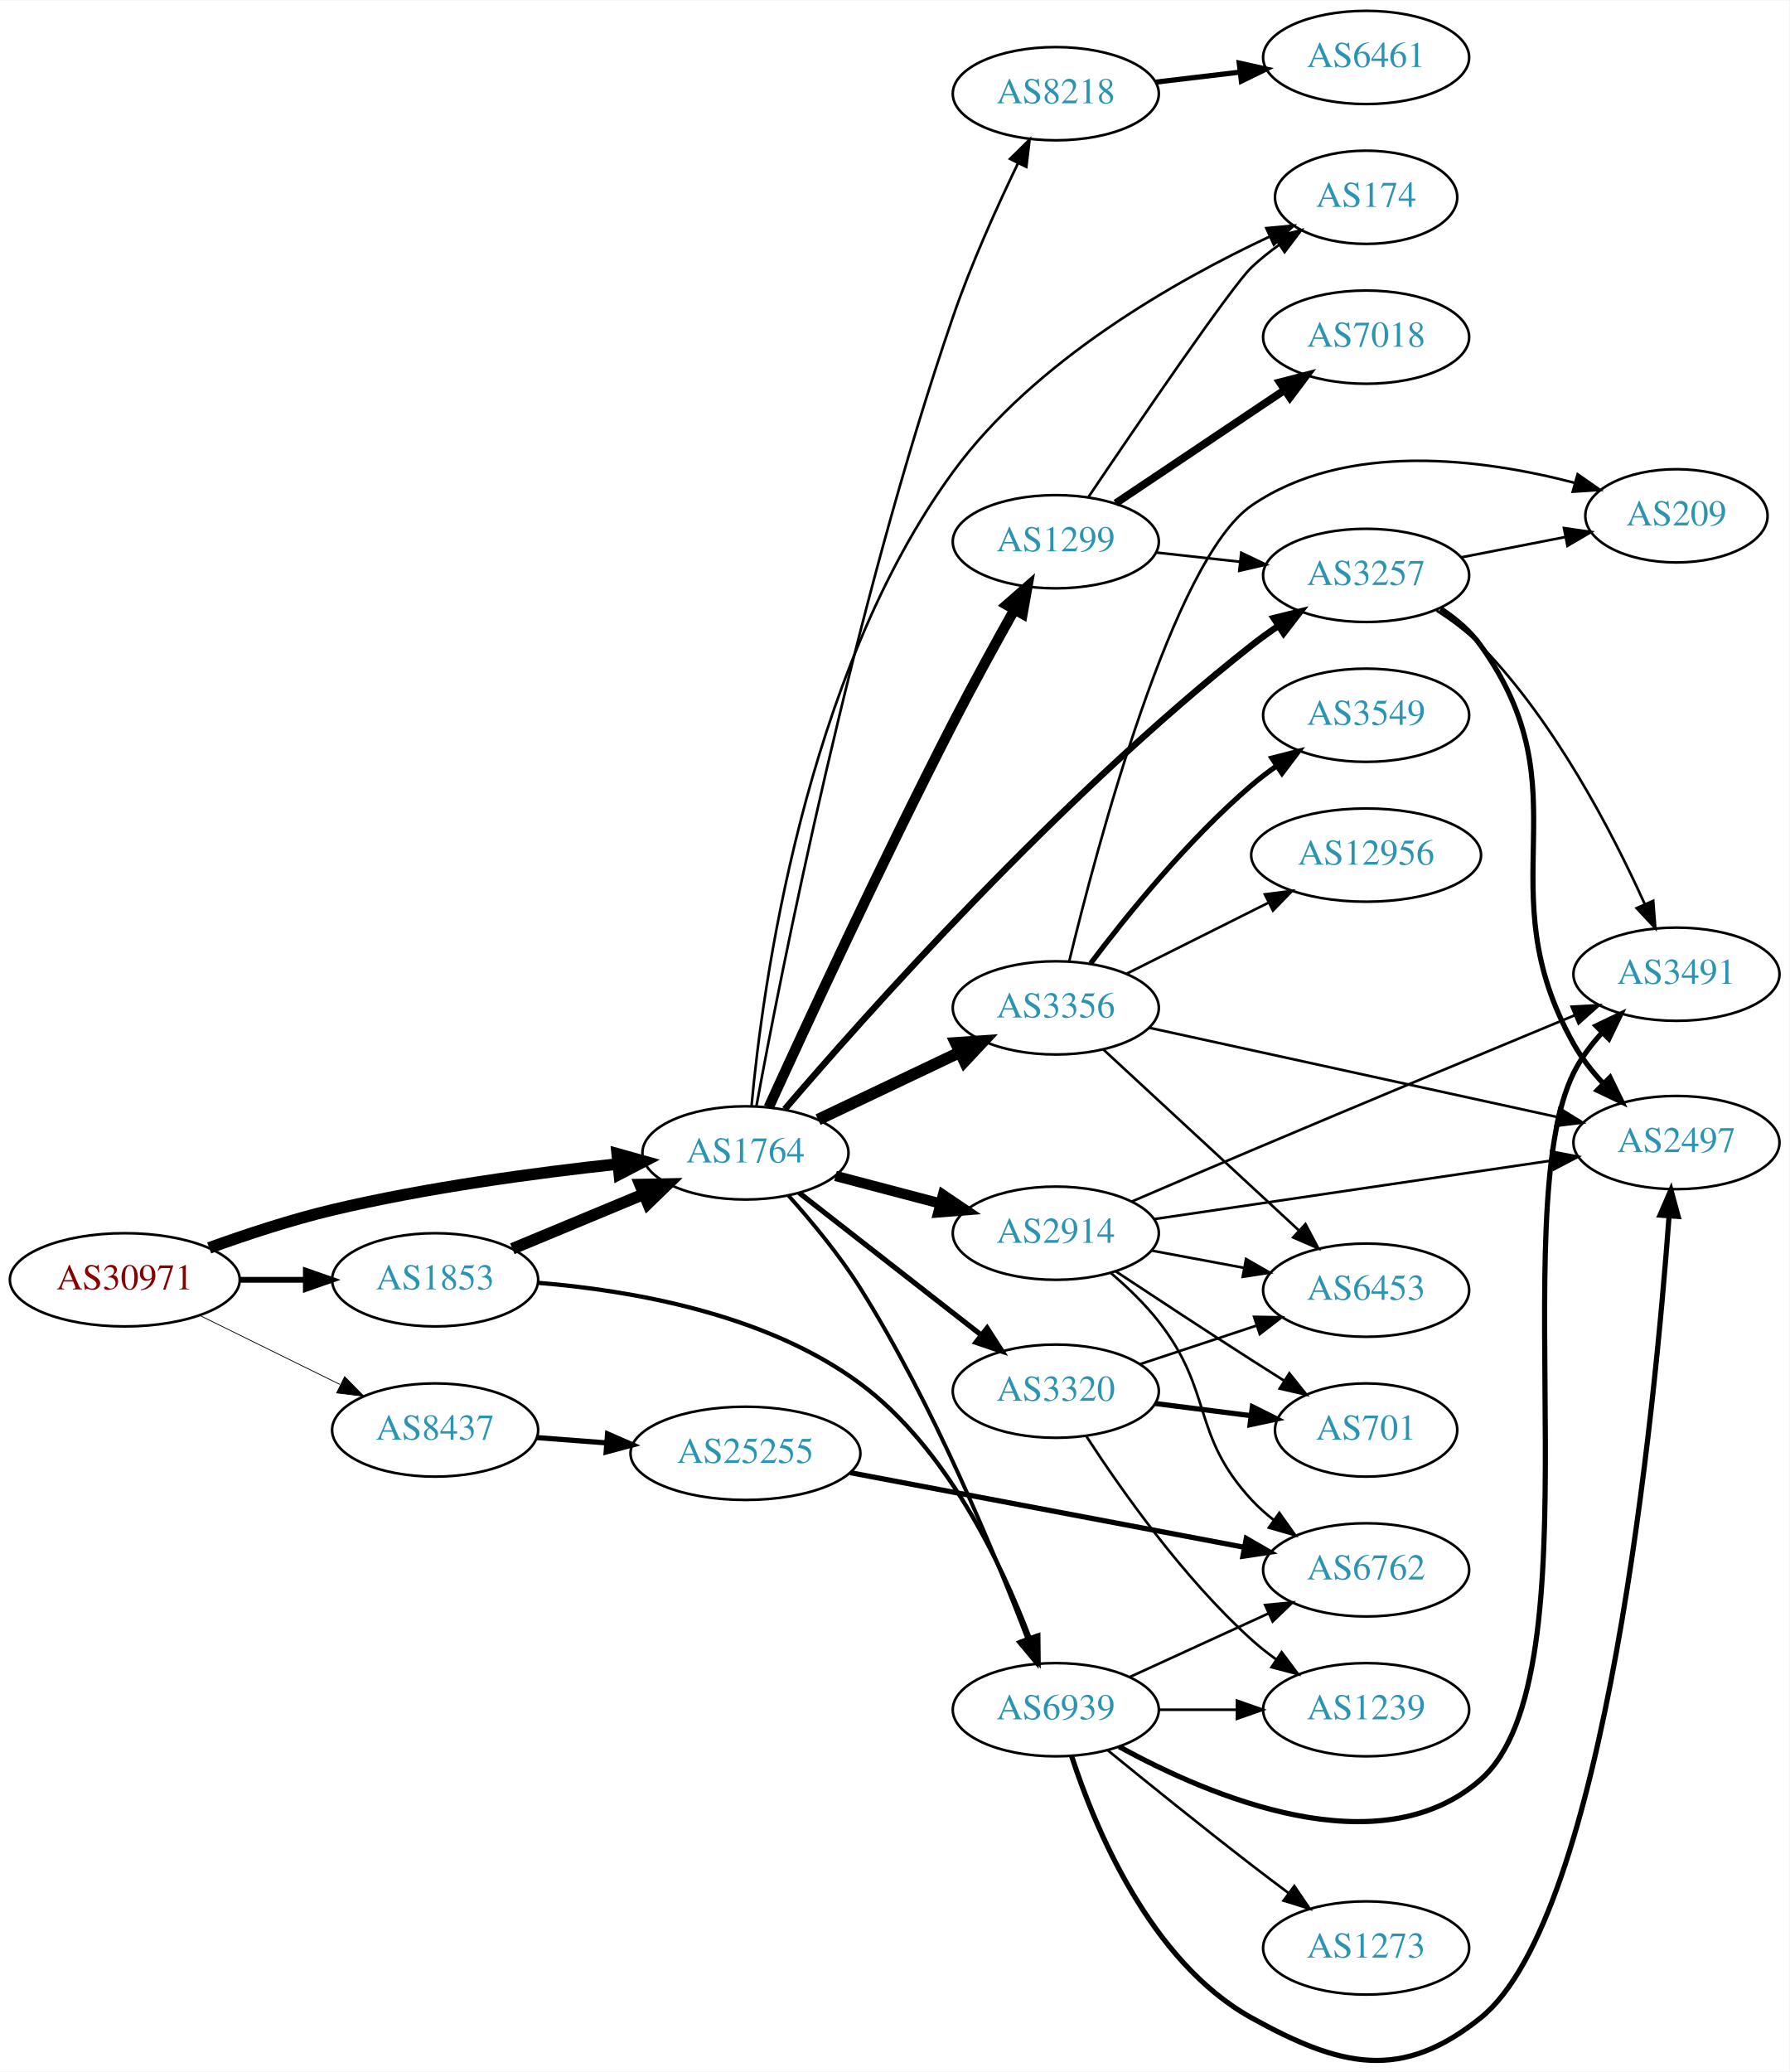
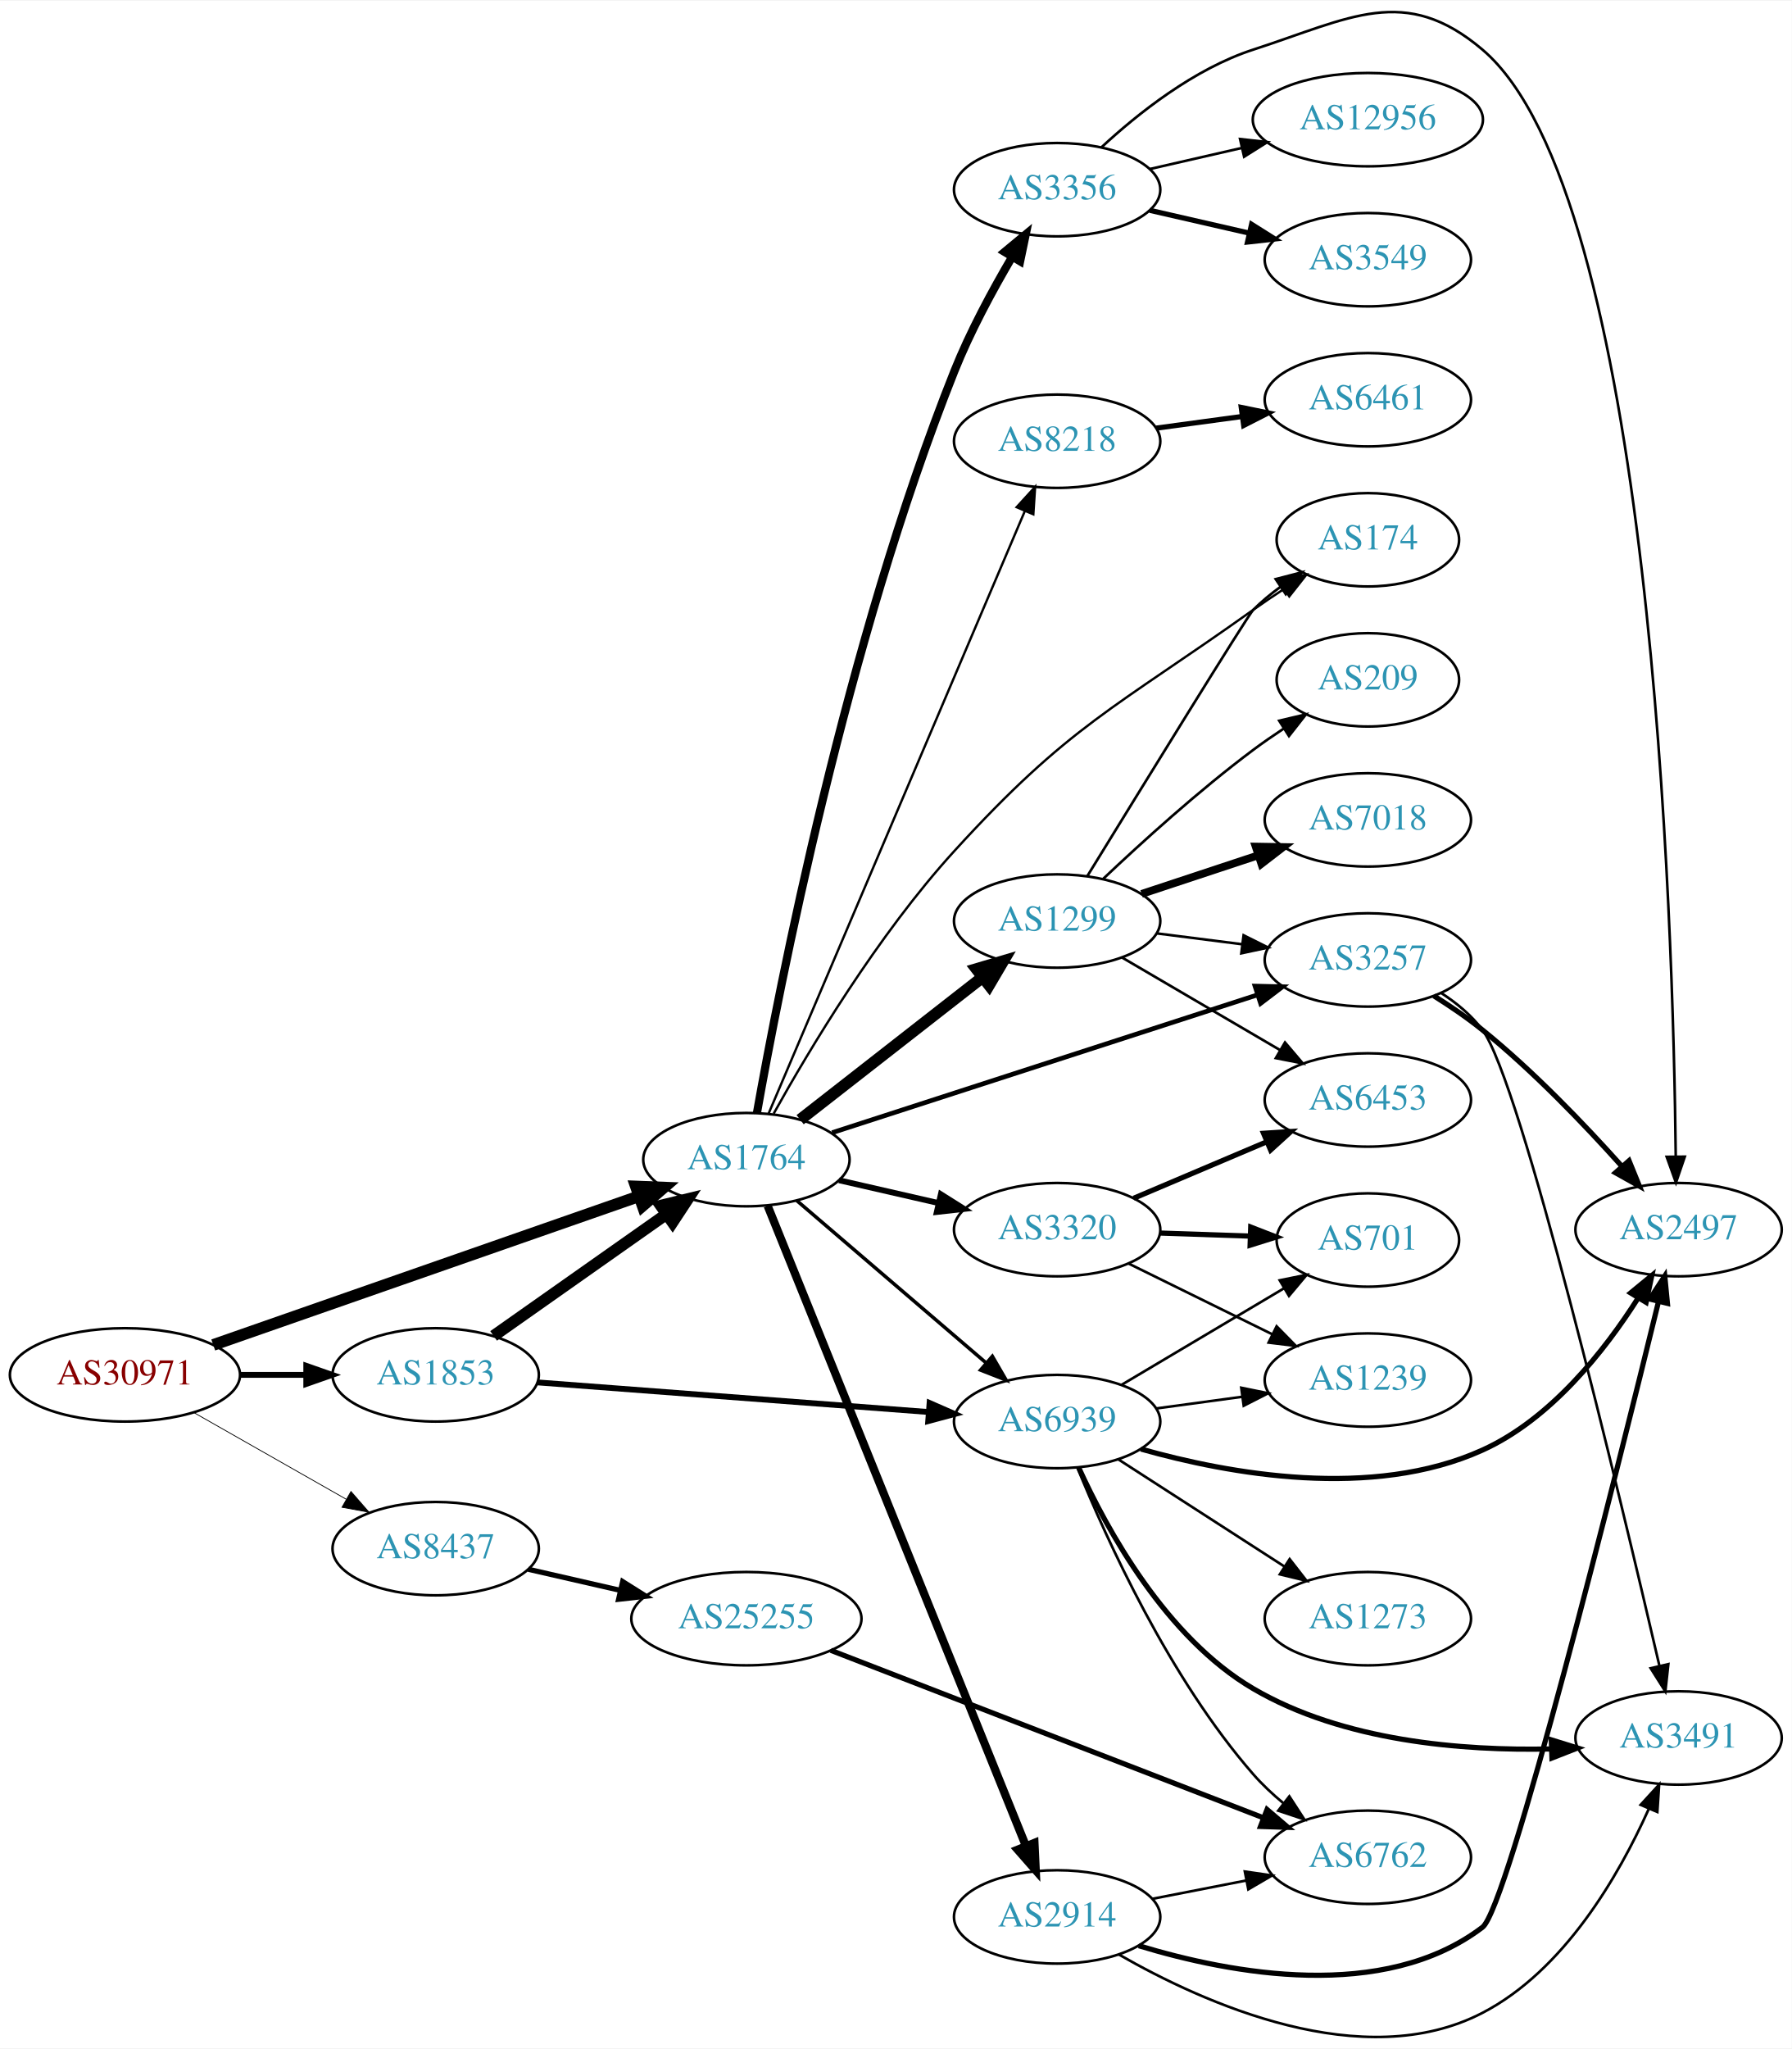
- <svg xmlns="http://www.w3.org/2000/svg" xmlns:xlink="http://www.w3.org/1999/xlink" width="691pt" height="800pt" viewBox="0.00 0.00 691.06 799.71">
-   <g id="graph0" class="graph" transform="scale(1 1) rotate(0) translate(4 795.706)">
-     <polygon fill="white" stroke="none" points="-4,4 -4,-795.706 687.055,-795.706 687.055,4 -4,4" />
+ <svg xmlns="http://www.w3.org/2000/svg" xmlns:xlink="http://www.w3.org/1999/xlink" width="691pt" height="790pt" viewBox="0.00 0.00 691.06 789.61">
+   <g id="graph0" class="graph" transform="scale(1 1) rotate(0) translate(4 785.613)">
+     <polygon fill="white" stroke="none" points="-4,4 -4,-785.613 687.055,-785.613 687.055,4 -4,4" />
    <g id="node1" class="node">
      <g id="a_node1">
        <a xlink:href="/asn/30971" xlink:title="AS30971 ~ Jakob-Haringer-Strasse 8 [AT]">
-           <ellipse fill="#ffffff" stroke="black" cx="44.196" cy="-301.706" rx="44.393" ry="18" />
-           <text text-anchor="middle" x="44.196" y="-298.006" font-family="Times,serif" font-size="14.00" fill="#880000">AS30971</text>
+           <ellipse fill="#ffffff" stroke="black" cx="44.196" cy="-255.706" rx="44.393" ry="18" />
+           <text text-anchor="middle" x="44.196" y="-252.006" font-family="Times,serif" font-size="14.00" fill="#880000">AS30971</text>
        </a>
      </g>
    </g>
    <g id="node2" class="node">
      <g id="a_node2">
        <a xlink:href="/asn/1764" xlink:title="AS1764 ~ NEXTLAYER-AS [AT]">
-           <ellipse fill="#ffffff" stroke="black" cx="283.881" cy="-350.706" rx="39.794" ry="18" />
-           <text text-anchor="middle" x="283.881" y="-347.006" font-family="Times,serif" font-size="14.00" fill="#2c94b3">AS1764</text>
+           <ellipse fill="#ffffff" stroke="black" cx="283.881" cy="-338.706" rx="39.794" ry="18" />
+           <text text-anchor="middle" x="283.881" y="-335.006" font-family="Times,serif" font-size="14.00" fill="#2c94b3">AS1764</text>
        </a>
      </g>
    </g>
    <g id="edge1" class="edge">
-       <path fill="none" stroke="black" stroke-width="4.5" d="M76.773,-314.017C91.12,-319.207 108.422,-324.912 124.392,-328.706 160.815,-337.359 202.812,-342.999 234.42,-346.399" />
-       <polygon fill="black" stroke="black" stroke-width="4.5" points="234.364,-350.352 244.717,-347.468 235.177,-342.519 234.364,-350.352" />
+       <path fill="none" stroke="black" stroke-width="4.5" d="M78.245,-267.246C121.146,-282.227 195.984,-308.361 242.29,-324.531" />
+       <polygon fill="black" stroke="black" stroke-width="4.5" points="241.259,-328.342 251.998,-327.921 243.856,-320.907 241.259,-328.342" />
    </g>
    <g id="node3" class="node">
      <g id="a_node3">
        <a xlink:href="/asn/1853" xlink:title="AS1853 ~ ACOnet Backbone [AT]">
-           <ellipse fill="#ffffff" stroke="black" cx="164.039" cy="-301.706" rx="39.794" ry="18" />
-           <text text-anchor="middle" x="164.039" y="-298.006" font-family="Times,serif" font-size="14.00" fill="#2c94b3">AS1853</text>
+           <ellipse fill="#ffffff" stroke="black" cx="164.039" cy="-255.706" rx="39.794" ry="18" />
+           <text text-anchor="middle" x="164.039" y="-252.006" font-family="Times,serif" font-size="14.00" fill="#2c94b3">AS1853</text>
        </a>
      </g>
    </g>
    <g id="edge2" class="edge">
-       <path fill="none" stroke="black" stroke-width="2.25" d="M88.407,-301.706C96.72,-301.706 105.482,-301.706 113.965,-301.706" />
-       <polygon fill="black" stroke="black" stroke-width="2.25" points="114.123,-305.206 124.123,-301.706 114.123,-298.206 114.123,-305.206" />
+       <path fill="none" stroke="black" stroke-width="2.25" d="M88.407,-255.706C96.72,-255.706 105.482,-255.706 113.965,-255.706" />
+       <polygon fill="black" stroke="black" stroke-width="2.25" points="114.123,-259.206 124.123,-255.706 114.123,-252.206 114.123,-259.206" />
    </g>
    <g id="node4" class="node">
      <g id="a_node4">
        <a xlink:href="/asn/8437" xlink:title="AS8437 ~ Hutchison Drei Austria GmbH [AT]">
-           <ellipse fill="#ffffff" stroke="black" cx="164.039" cy="-243.706" rx="39.794" ry="18" />
-           <text text-anchor="middle" x="164.039" y="-240.006" font-family="Times,serif" font-size="14.00" fill="#2c94b3">AS8437</text>
+           <ellipse fill="#ffffff" stroke="black" cx="164.039" cy="-188.706" rx="39.794" ry="18" />
+           <text text-anchor="middle" x="164.039" y="-185.006" font-family="Times,serif" font-size="14.00" fill="#2c94b3">AS8437</text>
        </a>
      </g>
    </g>
    <g id="edge3" class="edge">
-       <path fill="none" stroke="black" stroke-width="0.3" d="M73.123,-287.961C89.318,-279.99 109.879,-269.87 127.251,-261.32" />
-       <polygon fill="black" stroke="black" stroke-width="0.3" points="129.099,-264.311 136.526,-256.755 126.008,-258.031 129.099,-264.311" />
+       <path fill="none" stroke="black" stroke-width="0.3" d="M70.766,-241.168C87.985,-231.378 110.871,-218.366 129.542,-207.75" />
+       <polygon fill="black" stroke="black" stroke-width="0.3" points="131.363,-210.741 138.326,-202.756 127.903,-204.656 131.363,-210.741" />
    </g>
    <g id="node5" class="node">
      <g id="a_node5">
-         <a xlink:href="/asn/2914" xlink:title="AS2914 ~ NTT America, Inc. [US]">
-           <ellipse fill="#ffffff" stroke="black" cx="403.724" cy="-319.706" rx="39.794" ry="18" />
-           <text text-anchor="middle" x="403.724" y="-316.006" font-family="Times,serif" font-size="14.00" fill="#2c94b3">AS2914</text>
+         <a xlink:href="/asn/3320" xlink:title="AS3320 ~ DTAG [DE]">
+           <ellipse fill="#ffffff" stroke="black" cx="403.724" cy="-311.706" rx="39.794" ry="18" />
+           <text text-anchor="middle" x="403.724" y="-308.006" font-family="Times,serif" font-size="14.00" fill="#2c94b3">AS3320</text>
        </a>
      </g>
    </g>
    <g id="edge4" class="edge">
-       <path fill="none" stroke="black" stroke-width="4" d="M318.65,-341.823C331.224,-338.515 345.679,-334.712 359.017,-331.203" />
-       <polygon fill="black" stroke="black" stroke-width="4" points="360.169,-334.52 368.95,-328.591 358.388,-327.75 360.169,-334.52" />
+       <path fill="none" stroke="black" stroke-width="2.25" d="M319.6,-330.751C331.6,-328.001 345.221,-324.881 357.914,-321.972" />
+       <polygon fill="black" stroke="black" stroke-width="2.25" points="358.88,-325.342 367.845,-319.697 357.316,-318.519 358.88,-325.342" />
    </g>
    <g id="node6" class="node">
      <g id="a_node6">
-         <a xlink:href="/asn/8218" xlink:title="AS8218 ~ legacy Neotelecoms [FR]">
-           <ellipse fill="#ffffff" stroke="black" cx="403.724" cy="-759.706" rx="39.794" ry="18" />
-           <text text-anchor="middle" x="403.724" y="-756.006" font-family="Times,serif" font-size="14.00" fill="#2c94b3">AS8218</text>
+         <a xlink:href="/asn/2914" xlink:title="AS2914 ~ NTT America, Inc. [US]">
+           <ellipse fill="#ffffff" stroke="black" cx="403.724" cy="-46.706" rx="39.794" ry="18" />
+           <text text-anchor="middle" x="403.724" y="-43.006" font-family="Times,serif" font-size="14.00" fill="#2c94b3">AS2914</text>
        </a>
      </g>
    </g>
    <g id="edge5" class="edge">
-       <path fill="none" stroke="black" d="M288.135,-368.895C297.277,-418.574 325.098,-560.419 364.077,-673.706 371.067,-694.02 381.047,-716.108 389.115,-732.813" />
-       <polygon fill="black" stroke="black" points="386.061,-734.535 393.606,-741.972 392.346,-731.452 386.061,-734.535" />
+       <path fill="none" stroke="black" stroke-width="3.15" d="M292.075,-320.879C311.963,-271.601 367.786,-133.277 391.664,-74.111" />
+       <polygon fill="black" stroke="black" stroke-width="3.15" points="394.977,-75.253 395.474,-64.67 388.486,-72.633 394.977,-75.253" />
    </g>
    <g id="node7" class="node">
      <g id="a_node7">
-         <a xlink:href="/asn/174" xlink:title="AS174 ~ Cogent Communications [US]">
-           <ellipse fill="#ffffff" stroke="black" cx="523.566" cy="-719.706" rx="35.194" ry="18" />
-           <text text-anchor="middle" x="523.566" y="-716.006" font-family="Times,serif" font-size="14.00" fill="#2c94b3">AS174</text>
+         <a xlink:href="/asn/3257" xlink:title="AS3257 ~ GTT [DE]">
+           <ellipse fill="#ffffff" stroke="black" cx="523.566" cy="-415.706" rx="39.794" ry="18" />
+           <text text-anchor="middle" x="523.566" y="-412.006" font-family="Times,serif" font-size="14.00" fill="#2c94b3">AS3257</text>
        </a>
      </g>
    </g>
    <g id="edge6" class="edge">
-       <path fill="none" stroke="black" d="M286.22,-368.797C290.385,-414.205 306.526,-534.984 364.077,-613.706 395.551,-656.757 450.178,-687.603 486.352,-704.555" />
-       <polygon fill="black" stroke="black" points="485.028,-707.798 495.578,-708.766 487.934,-701.43 485.028,-707.798" />
+       <path fill="none" stroke="black" stroke-width="1.8" d="M316.936,-349.09C359.406,-362.849 434.389,-387.14 481.119,-402.279" />
+       <polygon fill="black" stroke="black" stroke-width="1.8" points="480.048,-405.611 490.64,-405.363 482.206,-398.951 480.048,-405.611" />
    </g>
    <g id="node8" class="node">
      <g id="a_node8">
        <a xlink:href="/asn/1299" xlink:title="AS1299 ~ Telia Carrier [EU]">
-           <ellipse fill="#ffffff" stroke="black" cx="403.724" cy="-586.706" rx="39.794" ry="18" />
-           <text text-anchor="middle" x="403.724" y="-583.006" font-family="Times,serif" font-size="14.00" fill="#2c94b3">AS1299</text>
+           <ellipse fill="#ffffff" stroke="black" cx="403.724" cy="-430.706" rx="39.794" ry="18" />
+           <text text-anchor="middle" x="403.724" y="-427.006" font-family="Times,serif" font-size="14.00" fill="#2c94b3">AS1299</text>
        </a>
      </g>
    </g>
    <g id="edge7" class="edge">
-       <path fill="none" stroke="black" stroke-width="4" d="M292.867,-368.32C306.787,-398.817 336.634,-463.316 364.077,-516.706 371.584,-531.31 380.405,-547.364 387.723,-560.409" />
-       <polygon fill="black" stroke="black" stroke-width="4" points="384.783,-562.322 392.745,-569.312 390.88,-558.883 384.783,-562.322" />
+       <path fill="none" stroke="black" stroke-width="4.5" d="M304.605,-354.104C323.809,-369.097 353.18,-392.027 374.784,-408.893" />
+       <polygon fill="black" stroke="black" stroke-width="4.5" points="372.63,-412.207 382.935,-415.257 377.476,-405.999 372.63,-412.207" />
    </g>
    <g id="node9" class="node">
      <g id="a_node9">
        <a xlink:href="/asn/3356" xlink:title="AS3356 ~ Level 3 Parent, LLC [US]">
-           <ellipse fill="#ffffff" stroke="black" cx="403.724" cy="-406.706" rx="39.794" ry="18" />
-           <text text-anchor="middle" x="403.724" y="-403.006" font-family="Times,serif" font-size="14.00" fill="#2c94b3">AS3356</text>
+           <ellipse fill="#ffffff" stroke="black" cx="403.724" cy="-712.706" rx="39.794" ry="18" />
+           <text text-anchor="middle" x="403.724" y="-709.006" font-family="Times,serif" font-size="14.00" fill="#2c94b3">AS3356</text>
        </a>
      </g>
    </g>
    <g id="edge8" class="edge">
-       <path fill="none" stroke="black" stroke-width="4.5" d="M311.917,-363.553C328.085,-371.237 348.837,-381.098 366.421,-389.454" />
-       <polygon fill="black" stroke="black" stroke-width="4.5" points="365.092,-393.182 375.814,-393.918 368.472,-386.07 365.092,-393.182" />
+       <path fill="none" stroke="black" stroke-width="3.15" d="M287.938,-356.675C296.406,-404.45 322.34,-538.101 364.077,-642.706 370.121,-657.853 378.757,-673.841 386.333,-686.706" />
+       <polygon fill="black" stroke="black" stroke-width="3.15" points="383.452,-688.707 391.61,-695.467 389.448,-685.095 383.452,-688.707" />
    </g>
    <g id="node10" class="node">
      <g id="a_node10">
-         <a xlink:href="/asn/3257" xlink:title="AS3257 ~ GTT [DE]">
-           <ellipse fill="#ffffff" stroke="black" cx="523.566" cy="-573.706" rx="39.794" ry="18" />
-           <text text-anchor="middle" x="523.566" y="-570.006" font-family="Times,serif" font-size="14.00" fill="#2c94b3">AS3257</text>
+         <a xlink:href="/asn/174" xlink:title="AS174 ~ Cogent Communications [US]">
+           <ellipse fill="#ffffff" stroke="black" cx="523.566" cy="-577.706" rx="35.194" ry="18" />
+           <text text-anchor="middle" x="523.566" y="-574.006" font-family="Times,serif" font-size="14.00" fill="#2c94b3">AS174</text>
        </a>
      </g>
    </g>
    <g id="edge9" class="edge">
-       <path fill="none" stroke="black" stroke-width="2.5" d="M299.055,-367.558C329.616,-403.281 404.985,-488.136 479.37,-546.706 482.653,-549.291 486.196,-551.842 489.791,-554.282" />
-       <polygon fill="black" stroke="black" stroke-width="2.5" points="487.885,-557.218 498.175,-559.743 491.705,-551.352 487.885,-557.218" />
+       <path fill="none" stroke="black" stroke-width="0.9" d="M294.394,-356.438C307.946,-380.791 334.471,-425.256 364.077,-457.706 408.449,-506.339 425.74,-512.523 479.37,-550.706 483.119,-553.374 487.128,-556.074 491.137,-558.681" />
+       <polygon fill="black" stroke="black" stroke-width="0.9" points="489.495,-561.784 499.812,-564.194 493.249,-555.876 489.495,-561.784" />
    </g>
    <g id="node11" class="node">
      <g id="a_node11">
-         <a xlink:href="/asn/3320" xlink:title="AS3320 ~ DTAG [DE]">
-           <ellipse fill="#ffffff" stroke="black" cx="403.724" cy="-258.706" rx="39.794" ry="18" />
-           <text text-anchor="middle" x="403.724" y="-255.006" font-family="Times,serif" font-size="14.00" fill="#2c94b3">AS3320</text>
+         <a xlink:href="/asn/8218" xlink:title="AS8218 ~ legacy Neotelecoms [FR]">
+           <ellipse fill="#ffffff" stroke="black" cx="403.724" cy="-615.706" rx="39.794" ry="18" />
+           <text text-anchor="middle" x="403.724" y="-612.006" font-family="Times,serif" font-size="14.00" fill="#2c94b3">AS8218</text>
        </a>
      </g>
    </g>
    <g id="edge10" class="edge">
-       <path fill="none" stroke="black" stroke-width="2" d="M304.605,-335.307C323.809,-320.315 353.18,-297.385 374.784,-280.518" />
-       <polygon fill="black" stroke="black" stroke-width="2" points="377.207,-283.068 382.935,-274.155 372.899,-277.55 377.207,-283.068" />
+       <path fill="none" stroke="black" stroke-width="0.9" d="M292.432,-356.455C312.511,-403.653 367.321,-532.489 391.27,-588.782" />
+       <polygon fill="black" stroke="black" stroke-width="0.9" points="388.1,-590.273 395.236,-598.104 394.542,-587.532 388.1,-590.273" />
    </g>
    <g id="node12" class="node">
      <g id="a_node12">
        <a xlink:href="/asn/6939" xlink:title="AS6939 ~ Hurricane Electric LLC [US]">
-           <ellipse fill="#ffffff" stroke="black" cx="403.724" cy="-135.706" rx="39.794" ry="18" />
-           <text text-anchor="middle" x="403.724" y="-132.006" font-family="Times,serif" font-size="14.00" fill="#2c94b3">AS6939</text>
+           <ellipse fill="#ffffff" stroke="black" cx="403.724" cy="-237.706" rx="39.794" ry="18" />
+           <text text-anchor="middle" x="403.724" y="-234.006" font-family="Times,serif" font-size="14.00" fill="#2c94b3">AS6939</text>
        </a>
      </g>
    </g>
    <g id="edge11" class="edge">
-       <path fill="none" stroke="black" stroke-width="1.5" d="M300.482,-334.244C309.282,-324.423 320.081,-311.423 328.077,-298.706 356.305,-253.814 380.023,-196.479 392.731,-163.147" />
-       <polygon fill="black" stroke="black" stroke-width="1.5" points="396.072,-164.205 396.314,-153.613 389.52,-161.742 396.072,-164.205" />
-     </g>
-     <g id="edge32" class="edge">
-       <path fill="none" stroke="black" stroke-width="4.5" d="M193.866,-313.693C209.131,-320.04 228.08,-327.919 244.567,-334.775" />
-       <polygon fill="black" stroke="black" stroke-width="4.5" points="243.197,-338.469 253.943,-338.673 246.221,-331.198 243.197,-338.469" />
-     </g>
-     <g id="edge33" class="edge">
-       <path fill="none" stroke="black" stroke-width="1.636" d="M203.863,-300.537C239.344,-297.665 291.68,-288.708 328.077,-261.706 361.505,-236.907 382.704,-192.303 393.646,-163.362" />
-       <polygon fill="black" stroke="black" stroke-width="1.636" points="396.981,-164.431 397.092,-153.837 390.399,-162.05 396.981,-164.431" />
+       <path fill="none" stroke="black" stroke-width="1.35" d="M303.294,-322.924C322.896,-306.124 354.091,-279.387 376.31,-260.344" />
+       <polygon fill="black" stroke="black" stroke-width="1.35" points="378.736,-262.875 384.051,-253.709 374.181,-257.56 378.736,-262.875" />
+     </g>
+     <g id="edge30" class="edge">
+       <path fill="none" stroke="black" stroke-width="4.5" d="M186.379,-270.736C205.033,-283.875 232.313,-303.089 253.113,-317.739" />
+       <polygon fill="black" stroke="black" stroke-width="4.5" points="250.858,-320.967 261.301,-323.506 255.393,-314.529 250.858,-320.967" />
+     </g>
+     <g id="edge29" class="edge">
+       <path fill="none" stroke="black" stroke-width="2.25" d="M203.227,-252.814C244.254,-249.707 309.564,-244.761 354.202,-241.38" />
+       <polygon fill="black" stroke="black" stroke-width="2.25" points="354.529,-244.866 364.236,-240.62 354,-237.886 354.529,-244.866" />
    </g>
    <g id="node25" class="node">
      <g id="a_node25">
        <a xlink:href="/asn/25255" xlink:title="AS25255 ~ ==&gt; TELE2 AUSTRIA &lt;== [AT]">
-           <ellipse fill="#ffffff" stroke="black" cx="283.881" cy="-234.706" rx="44.393" ry="18" />
-           <text text-anchor="middle" x="283.881" y="-231.006" font-family="Times,serif" font-size="14.00" fill="#2c94b3">AS25255</text>
-         </a>
-       </g>
-     </g>
-     <g id="edge39" class="edge">
-       <path fill="none" stroke="black" stroke-width="2" d="M203.299,-240.784C211.893,-240.128 221.158,-239.42 230.223,-238.728" />
-       <polygon fill="black" stroke="black" stroke-width="2" points="230.623,-242.207 240.327,-237.956 230.089,-235.228 230.623,-242.207" />
+           <ellipse fill="#ffffff" stroke="black" cx="283.881" cy="-161.706" rx="44.393" ry="18" />
+           <text text-anchor="middle" x="283.881" y="-158.006" font-family="Times,serif" font-size="14.00" fill="#2c94b3">AS25255</text>
+         </a>
+       </g>
+     </g>
+     <g id="edge37" class="edge">
+       <path fill="none" stroke="black" stroke-width="2" d="M199.758,-180.751C210.896,-178.199 223.432,-175.327 235.325,-172.602" />
+       <polygon fill="black" stroke="black" stroke-width="2" points="236.153,-176.003 245.119,-170.358 234.59,-169.179 236.153,-176.003" />
+     </g>
+     <g id="node13" class="node">
+       <g id="a_node13">
+         <a xlink:href="/asn/6453" xlink:title="AS6453 ~ TATA COMMUNICATIONS (AMERICA) INC [US]">
+           <ellipse fill="#ffffff" stroke="black" cx="523.566" cy="-361.706" rx="39.794" ry="18" />
+           <text text-anchor="middle" x="523.566" y="-358.006" font-family="Times,serif" font-size="14.00" fill="#2c94b3">AS6453</text>
+         </a>
+       </g>
+     </g>
+     <g id="edge12" class="edge">
+       <path fill="none" stroke="black" stroke-width="2" d="M433.25,-323.809C448.624,-330.332 467.8,-338.469 484.439,-345.528" />
+       <polygon fill="black" stroke="black" stroke-width="2" points="483.321,-348.856 493.894,-349.54 486.056,-342.412 483.321,-348.856" />
    </g>
    <g id="node14" class="node">
      <g id="a_node14">
-         <a xlink:href="/asn/2497" xlink:title="AS2497 ~ Internet Initiative Japan Inc. [JP]">
-           <ellipse fill="#ffffff" stroke="black" cx="643.409" cy="-354.706" rx="39.794" ry="18" />
-           <text text-anchor="middle" x="643.409" y="-351.006" font-family="Times,serif" font-size="14.00" fill="#2c94b3">AS2497</text>
-         </a>
-       </g>
-     </g>
-     <g id="edge25" class="edge">
-       <path fill="none" stroke="black" d="M441.601,-325.136C482.973,-331.228 550.184,-341.125 595.321,-347.772" />
-       <polygon fill="black" stroke="black" points="595.042,-351.269 605.445,-349.263 596.061,-344.343 595.042,-351.269" />
+         <a xlink:href="/asn/1239" xlink:title="AS1239 ~ Sprint [US]">
+           <ellipse fill="#ffffff" stroke="black" cx="523.566" cy="-253.706" rx="39.794" ry="18" />
+           <text text-anchor="middle" x="523.566" y="-250.006" font-family="Times,serif" font-size="14.00" fill="#2c94b3">AS1239</text>
+         </a>
+       </g>
+     </g>
+     <g id="edge13" class="edge">
+       <path fill="none" stroke="black" d="M431.17,-298.689C447.581,-290.612 468.881,-280.129 486.789,-271.315" />
+       <polygon fill="black" stroke="black" points="488.374,-274.435 495.801,-266.879 485.283,-268.155 488.374,-274.435" />
    </g>
    <g id="node15" class="node">
      <g id="a_node15">
-         <a xlink:href="/asn/3491" xlink:title="AS3491 ~ PCCW Global, Inc. [US]">
-           <ellipse fill="#ffffff" stroke="black" cx="643.409" cy="-419.706" rx="39.794" ry="18" />
-           <text text-anchor="middle" x="643.409" y="-416.006" font-family="Times,serif" font-size="14.00" fill="#2c94b3">AS3491</text>
-         </a>
-       </g>
-     </g>
-     <g id="edge21" class="edge">
-       <path fill="none" stroke="black" d="M433.053,-331.928C446.989,-337.921 464.046,-345.226 479.37,-351.706 522.047,-369.753 571.138,-390.183 604.208,-403.898" />
-       <polygon fill="black" stroke="black" points="602.933,-407.158 613.511,-407.754 605.613,-400.691 602.933,-407.158" />
+         <a xlink:href="/asn/701" xlink:title="AS701 ~ UUNET [US]">
+           <ellipse fill="#ffffff" stroke="black" cx="523.566" cy="-307.706" rx="35.194" ry="18" />
+           <text text-anchor="middle" x="523.566" y="-304.006" font-family="Times,serif" font-size="14.00" fill="#2c94b3">AS701</text>
+         </a>
+       </g>
+     </g>
+     <g id="edge14" class="edge">
+       <path fill="none" stroke="black" stroke-width="2" d="M443.31,-310.396C454.411,-310.019 466.609,-309.605 478.038,-309.217" />
+       <polygon fill="black" stroke="black" stroke-width="2" points="478.388,-312.707 488.264,-308.87 478.151,-305.711 478.388,-312.707" />
+     </g>
+     <g id="node16" class="node">
+       <g id="a_node16">
+         <a xlink:href="/asn/2497" xlink:title="AS2497 ~ Internet Initiative Japan Inc. [JP]">
+           <ellipse fill="#ffffff" stroke="black" cx="643.409" cy="-311.706" rx="39.794" ry="18" />
+           <text text-anchor="middle" x="643.409" y="-308.006" font-family="Times,serif" font-size="14.00" fill="#2c94b3">AS2497</text>
+         </a>
+       </g>
+     </g>
+     <g id="edge17" class="edge">
+       <path fill="none" stroke="black" stroke-width="2" d="M435.217,-35.599C470.819,-24.765 529.671,-13.745 567.762,-42.706 577.605,-50.189 619.194,-216.696 635.658,-283.925" />
+       <polygon fill="black" stroke="black" stroke-width="2" points="632.303,-284.939 638.076,-293.823 639.103,-283.278 632.303,-284.939" />
    </g>
    <g id="node17" class="node">
      <g id="a_node17">
-         <a xlink:href="/asn/6453" xlink:title="AS6453 ~ TATA COMMUNICATIONS (AMERICA) INC [US]">
-           <ellipse fill="#ffffff" stroke="black" cx="523.566" cy="-297.706" rx="39.794" ry="18" />
-           <text text-anchor="middle" x="523.566" y="-294.006" font-family="Times,serif" font-size="14.00" fill="#2c94b3">AS6453</text>
+         <a xlink:href="/asn/3491" xlink:title="AS3491 ~ PCCW Global, Inc. [US]">
+           <ellipse fill="#ffffff" stroke="black" cx="643.409" cy="-115.706" rx="39.794" ry="18" />
+           <text text-anchor="middle" x="643.409" y="-112.006" font-family="Times,serif" font-size="14.00" fill="#2c94b3">AS3491</text>
+         </a>
+       </g>
+     </g>
+     <g id="edge18" class="edge">
+       <path fill="none" stroke="black" d="M427.584,-32.183C460.31,-13.401 521.646,14.223 567.762,-9.706 599.334,-26.087 620.371,-62.634 631.85,-88.209" />
+       <polygon fill="black" stroke="black" points="628.773,-89.918 635.918,-97.741 635.212,-87.17 628.773,-89.918" />
+     </g>
+     <g id="node18" class="node">
+       <g id="a_node18">
+         <a xlink:href="/asn/6762" xlink:title="AS6762 ~ TELECOM ITALIA SPARKLE S.p.A. [IT]">
+           <ellipse fill="#ffffff" stroke="black" cx="523.566" cy="-69.706" rx="39.794" ry="18" />
+           <text text-anchor="middle" x="523.566" y="-66.006" font-family="Times,serif" font-size="14.00" fill="#2c94b3">AS6762</text>
+         </a>
+       </g>
+     </g>
+     <g id="edge19" class="edge">
+       <path fill="none" stroke="black" d="M440.4,-53.669C451.832,-55.9 464.654,-58.403 476.707,-60.755" />
+       <polygon fill="black" stroke="black" points="476.119,-64.206 486.604,-62.687 477.46,-57.336 476.119,-64.206" />
+     </g>
+     <g id="edge15" class="edge">
+       <path fill="none" stroke="black" stroke-width="2" d="M549.038,-401.843C555.348,-397.888 561.985,-393.376 567.762,-388.706 587.368,-372.859 607.116,-352.235 621.371,-336.32" />
+       <polygon fill="black" stroke="black" stroke-width="2" points="624.301,-338.29 628.296,-328.477 619.053,-333.658 624.301,-338.29" />
+     </g>
+     <g id="edge16" class="edge">
+       <path fill="none" stroke="black" d="M551.756,-403.017C557.738,-399.148 563.54,-394.382 567.762,-388.706 582.624,-368.725 620.755,-209.208 635.985,-143.668" />
+       <polygon fill="black" stroke="black" points="639.461,-144.168 638.307,-133.636 632.642,-142.589 639.461,-144.168" />
+     </g>
+     <g id="edge25" class="edge">
+       <path fill="none" stroke="black" d="M442.01,-425.96C452.542,-424.619 464.144,-423.142 475.184,-421.737" />
+       <polygon fill="black" stroke="black" points="475.64,-425.207 485.118,-420.472 474.756,-418.263 475.64,-425.207" />
+     </g>
+     <g id="edge26" class="edge">
+       <path fill="none" stroke="black" d="M415.368,-448.041C435.484,-480.772 477.269,-548.6 479.37,-550.706 482.548,-553.891 486.169,-556.876 489.931,-559.615" />
+       <polygon fill="black" stroke="black" points="488.019,-562.547 498.276,-565.201 491.913,-556.73 488.019,-562.547" />
+     </g>
+     <g id="edge24" class="edge">
+       <path fill="none" stroke="black" d="M428.855,-416.576C446.411,-406.297 470.386,-392.259 489.69,-380.955" />
+       <polygon fill="black" stroke="black" points="491.606,-383.89 498.467,-375.816 488.069,-377.849 491.606,-383.89" />
+     </g>
+     <g id="node21" class="node">
+       <g id="a_node21">
+         <a xlink:href="/asn/7018" xlink:title="AS7018 ~ AT&amp;T Services, Inc. [US]">
+           <ellipse fill="#ffffff" stroke="black" cx="523.566" cy="-469.706" rx="39.794" ry="18" />
+           <text text-anchor="middle" x="523.566" y="-466.006" font-family="Times,serif" font-size="14.00" fill="#2c94b3">AS7018</text>
        </a>
      </g>
    </g>
    <g id="edge23" class="edge">
-       <path fill="none" stroke="black" d="M440.721,-312.986C451.924,-310.894 464.437,-308.558 476.242,-306.354" />
-       <polygon fill="black" stroke="black" points="477.196,-309.737 486.384,-304.461 475.911,-302.856 477.196,-309.737" />
+       <path fill="none" stroke="black" stroke-width="3" d="M436.303,-441.157C450.041,-445.703 466.326,-451.093 481.027,-455.958" />
+       <polygon fill="black" stroke="black" stroke-width="3" points="480.306,-459.406 490.9,-459.225 482.506,-452.761 480.306,-459.406" />
+     </g>
+     <g id="node22" class="node">
+       <g id="a_node22">
+         <a xlink:href="/asn/209" xlink:title="AS209 ~ CenturyLink Communications, LLC [US]">
+           <ellipse fill="#ffffff" stroke="black" cx="523.566" cy="-523.706" rx="35.194" ry="18" />
+           <text text-anchor="middle" x="523.566" y="-520.006" font-family="Times,serif" font-size="14.00" fill="#2c94b3">AS209</text>
+         </a>
+       </g>
+     </g>
+     <g id="edge27" class="edge">
+       <path fill="none" stroke="black" d="M421.532,-447.02C436.23,-460.924 458.439,-481.079 479.37,-496.706 483.057,-499.459 487.03,-502.208 491.02,-504.841" />
+       <polygon fill="black" stroke="black" points="489.368,-507.939 499.678,-510.377 493.139,-502.041 489.368,-507.939" />
+     </g>
+     <g id="edge20" class="edge">
+       <path fill="none" stroke="black" d="M420.779,-729.012C434.84,-742.046 456.545,-759.315 479.37,-766.706 516.745,-778.807 537.819,-792.137 567.762,-766.706 633.062,-711.246 641.35,-430.434 642.313,-339.889" />
+       <polygon fill="black" stroke="black" points="645.813,-339.847 642.397,-329.818 638.813,-339.788 645.813,-339.847" />
+     </g>
+     <g id="node19" class="node">
+       <g id="a_node19">
+         <a xlink:href="/asn/12956" xlink:title="AS12956 ~ TELXIUS [ES]">
+           <ellipse fill="#ffffff" stroke="black" cx="523.566" cy="-739.706" rx="44.393" ry="18" />
+           <text text-anchor="middle" x="523.566" y="-736.006" font-family="Times,serif" font-size="14.00" fill="#2c94b3">AS12956</text>
+         </a>
+       </g>
+     </g>
+     <g id="edge21" class="edge">
+       <path fill="none" stroke="black" d="M439.443,-720.66C450.582,-723.213 463.117,-726.085 475.01,-728.809" />
+       <polygon fill="black" stroke="black" points="474.275,-732.232 484.804,-731.054 475.838,-725.409 474.275,-732.232" />
    </g>
    <g id="node20" class="node">
      <g id="a_node20">
-         <a xlink:href="/asn/6762" xlink:title="AS6762 ~ TELECOM ITALIA SPARKLE S.p.A. [IT]">
-           <ellipse fill="#ffffff" stroke="black" cx="523.566" cy="-189.706" rx="39.794" ry="18" />
-           <text text-anchor="middle" x="523.566" y="-186.006" font-family="Times,serif" font-size="14.00" fill="#2c94b3">AS6762</text>
+         <a xlink:href="/asn/3549" xlink:title="AS3549 ~ Level 3 Parent, LLC [US]">
+           <ellipse fill="#ffffff" stroke="black" cx="523.566" cy="-685.706" rx="39.794" ry="18" />
+           <text text-anchor="middle" x="523.566" y="-682.006" font-family="Times,serif" font-size="14.00" fill="#2c94b3">AS3549</text>
        </a>
      </g>
    </g>
    <g id="edge22" class="edge">
-       <path fill="none" stroke="black" d="M424.938,-304.375C431.318,-298.925 438.076,-292.456 443.37,-285.706 464.716,-258.488 455.881,-242.097 479.37,-216.706 481.923,-213.947 484.818,-211.36 487.872,-208.964" />
-       <polygon fill="black" stroke="black" points="490.054,-211.708 496.202,-203.08 486.015,-205.991 490.054,-211.708" />
-     </g>
-     <g id="node21" class="node">
-       <g id="a_node21">
-         <a xlink:href="/asn/701" xlink:title="AS701 ~ UUNET [US]">
-           <ellipse fill="#ffffff" stroke="black" cx="523.566" cy="-243.706" rx="35.194" ry="18" />
-           <text text-anchor="middle" x="523.566" y="-240.006" font-family="Times,serif" font-size="14.00" fill="#2c94b3">AS701</text>
-         </a>
-       </g>
-     </g>
-     <g id="edge24" class="edge">
-       <path fill="none" stroke="black" d="M426.85,-304.997C441.66,-295.197 461.618,-282.079 479.37,-270.706 483.438,-268.1 487.737,-265.377 491.982,-262.705" />
-       <polygon fill="black" stroke="black" points="493.917,-265.623 500.532,-257.347 490.2,-259.692 493.917,-265.623" />
-     </g>
-     <g id="node13" class="node">
-       <g id="a_node13">
-         <a xlink:href="/asn/6461" xlink:title="AS6461 ~ Zayo Bandwidth [US]">
-           <ellipse fill="#ffffff" stroke="black" cx="523.566" cy="-773.706" rx="39.794" ry="18" />
-           <text text-anchor="middle" x="523.566" y="-770.006" font-family="Times,serif" font-size="14.00" fill="#2c94b3">AS6461</text>
-         </a>
-       </g>
-     </g>
-     <g id="edge12" class="edge">
-       <path fill="none" stroke="black" stroke-width="2" d="M442.334,-764.174C452.645,-765.399 463.962,-766.744 474.763,-768.027" />
-       <polygon fill="black" stroke="black" stroke-width="2" points="474.566,-771.528 484.909,-769.232 475.392,-764.577 474.566,-771.528" />
-     </g>
-     <g id="edge27" class="edge">
-       <path fill="none" stroke="black" d="M416.404,-604.08C435.421,-632.247 471.728,-685.472 479.37,-692.706 482.638,-695.799 486.313,-698.729 490.104,-701.438" />
-       <polygon fill="black" stroke="black" points="488.209,-704.381 498.476,-706.996 492.08,-698.549 488.209,-704.381" />
-     </g>
-     <g id="edge28" class="edge">
-       <path fill="none" stroke="black" d="M442.334,-582.557C452.645,-581.419 463.962,-580.171 474.763,-578.979" />
-       <polygon fill="black" stroke="black" points="475.353,-582.436 484.909,-577.86 474.586,-575.478 475.353,-582.436" />
-     </g>
-     <g id="node22" class="node">
-       <g id="a_node22">
-         <a xlink:href="/asn/7018" xlink:title="AS7018 ~ AT&amp;T Services, Inc. [US]">
-           <ellipse fill="#ffffff" stroke="black" cx="523.566" cy="-665.706" rx="39.794" ry="18" />
-           <text text-anchor="middle" x="523.566" y="-662.006" font-family="Times,serif" font-size="14.00" fill="#2c94b3">AS7018</text>
-         </a>
-       </g>
-     </g>
-     <g id="edge26" class="edge">
-       <path fill="none" stroke="black" stroke-width="3" d="M426.889,-601.565C445.324,-613.924 471.751,-631.64 492.162,-645.323" />
-       <polygon fill="black" stroke="black" stroke-width="3" points="490.245,-648.252 500.5,-650.913 494.143,-642.438 490.245,-648.252" />
-     </g>
-     <g id="edge19" class="edge">
-       <path fill="none" stroke="black" d="M439.795,-399.033C481.574,-389.893 551.455,-374.605 597.241,-364.588" />
-       <polygon fill="black" stroke="black" points="598.173,-367.967 607.194,-362.41 596.677,-361.128 598.173,-367.967" />
-     </g>
-     <g id="node16" class="node">
-       <g id="a_node16">
-         <a xlink:href="/asn/209" xlink:title="AS209 ~ CenturyLink Communications, LLC [US]">
-           <ellipse fill="#ffffff" stroke="black" cx="643.409" cy="-596.706" rx="35.194" ry="18" />
-           <text text-anchor="middle" x="643.409" y="-593.006" font-family="Times,serif" font-size="14.00" fill="#2c94b3">AS209</text>
-         </a>
-       </g>
-     </g>
-     <g id="edge20" class="edge">
-       <path fill="none" stroke="black" d="M408.878,-424.565C419.498,-468.505 448.952,-579.818 479.37,-600.706 515.803,-625.724 568.421,-618.746 603.942,-609.49" />
-       <polygon fill="black" stroke="black" points="605.234,-612.763 613.929,-606.71 603.357,-606.019 605.234,-612.763" />
-     </g>
-     <g id="edge16" class="edge">
-       <path fill="none" stroke="black" d="M422.112,-390.623C442.042,-372.188 474.872,-341.822 497.547,-320.847" />
-       <polygon fill="black" stroke="black" points="500.142,-323.215 505.107,-313.855 495.389,-318.076 500.142,-323.215" />
-     </g>
-     <g id="node18" class="node">
-       <g id="a_node18">
-         <a xlink:href="/asn/12956" xlink:title="AS12956 ~ TELXIUS [ES]">
-           <ellipse fill="#ffffff" stroke="black" cx="523.566" cy="-465.706" rx="44.393" ry="18" />
-           <text text-anchor="middle" x="523.566" y="-462.006" font-family="Times,serif" font-size="14.00" fill="#2c94b3">AS12956</text>
-         </a>
-       </g>
-     </g>
-     <g id="edge17" class="edge">
-       <path fill="none" stroke="black" d="M431.17,-419.947C447.35,-428.048 468.282,-438.527 486.03,-447.413" />
-       <polygon fill="black" stroke="black" points="484.47,-450.547 494.979,-451.894 487.604,-444.287 484.47,-450.547" />
-     </g>
-     <g id="node19" class="node">
-       <g id="a_node19">
-         <a xlink:href="/asn/3549" xlink:title="AS3549 ~ Level 3 Parent, LLC [US]">
-           <ellipse fill="#ffffff" stroke="black" cx="523.566" cy="-519.706" rx="39.794" ry="18" />
-           <text text-anchor="middle" x="523.566" y="-516.006" font-family="Times,serif" font-size="14.00" fill="#2c94b3">AS3549</text>
-         </a>
-       </g>
-     </g>
-     <g id="edge18" class="edge">
-       <path fill="none" stroke="black" stroke-width="2" d="M417.167,-423.881C431.021,-442.269 454.724,-471.638 479.37,-492.706 482.385,-495.283 485.669,-497.786 489.035,-500.161" />
-       <polygon fill="black" stroke="black" stroke-width="2" points="487.203,-503.145 497.466,-505.773 491.081,-497.318 487.203,-503.145" />
-     </g>
-     <g id="edge13" class="edge">
-       <path fill="none" stroke="black" stroke-width="2" d="M552.355,-560.836C558.172,-557.015 563.749,-552.317 567.762,-546.706 608.655,-489.535 569.342,-453.991 603.762,-392.706 606.773,-387.345 610.765,-382.245 615.041,-377.622" />
-       <polygon fill="black" stroke="black" stroke-width="2" points="617.753,-379.861 622.381,-370.331 612.82,-374.895 617.753,-379.861" />
-     </g>
-     <g id="edge14" class="edge">
-       <path fill="none" stroke="black" d="M550.747,-560.158C556.76,-556.315 562.828,-551.776 567.762,-546.706 596.515,-517.159 618.655,-474.465 631.11,-446.898" />
-       <polygon fill="black" stroke="black" points="634.431,-448.041 635.255,-437.478 628.024,-445.221 634.431,-448.041" />
-     </g>
-     <g id="edge15" class="edge">
-       <path fill="none" stroke="black" d="M560.243,-580.669C572.858,-583.131 587.166,-585.924 600.266,-588.481" />
-       <polygon fill="black" stroke="black" points="599.973,-591.989 610.458,-590.47 601.314,-585.119 599.973,-591.989" />
-     </g>
-     <g id="edge31" class="edge">
-       <path fill="none" stroke="black" d="M436.303,-269.157C450.041,-273.704 466.326,-279.093 481.027,-283.958" />
-       <polygon fill="black" stroke="black" points="480.306,-287.407 490.9,-287.226 482.506,-280.761 480.306,-287.407" />
-     </g>
-     <g id="edge29" class="edge">
-       <path fill="none" stroke="black" stroke-width="2" d="M442.01,-253.96C453.81,-252.458 466.955,-250.785 479.146,-249.233" />
-       <polygon fill="black" stroke="black" stroke-width="2" points="479.635,-252.699 489.113,-247.964 478.751,-245.755 479.635,-252.699" />
+       <path fill="none" stroke="black" stroke-width="2" d="M439.443,-704.751C451.443,-702.001 465.064,-698.881 477.756,-695.972" />
+       <polygon fill="black" stroke="black" stroke-width="2" points="478.722,-699.342 487.688,-693.697 477.159,-692.519 478.722,-699.342" />
    </g>
    <g id="node23" class="node">
      <g id="a_node23">
-         <a xlink:href="/asn/1239" xlink:title="AS1239 ~ Sprint [US]">
-           <ellipse fill="#ffffff" stroke="black" cx="523.566" cy="-135.706" rx="39.794" ry="18" />
-           <text text-anchor="middle" x="523.566" y="-132.006" font-family="Times,serif" font-size="14.00" fill="#2c94b3">AS1239</text>
-         </a>
-       </g>
-     </g>
-     <g id="edge30" class="edge">
-       <path fill="none" stroke="black" d="M415.551,-241.263C428.837,-220.792 452.884,-186.613 479.37,-162.706 482.314,-160.049 485.552,-157.494 488.891,-155.087" />
-       <polygon fill="black" stroke="black" points="490.946,-157.923 497.288,-149.436 487.037,-152.116 490.946,-157.923" />
-     </g>
-     <g id="edge37" class="edge">
-       <path fill="none" stroke="black" stroke-width="2" d="M409.798,-117.916C418.72,-90.4 440.104,-38.427 479.37,-16.706 513.747,2.31 537.134,7.896 567.762,-16.706 616.214,-55.624 635.1,-252.282 640.568,-326.394" />
-       <polygon fill="black" stroke="black" stroke-width="2" points="637.079,-326.679 641.279,-336.406 644.061,-326.183 637.079,-326.679" />
+         <a xlink:href="/asn/6461" xlink:title="AS6461 ~ Zayo Bandwidth [US]">
+           <ellipse fill="#ffffff" stroke="black" cx="523.566" cy="-631.706" rx="39.794" ry="18" />
+           <text text-anchor="middle" x="523.566" y="-628.006" font-family="Times,serif" font-size="14.00" fill="#2c94b3">AS6461</text>
+         </a>
+       </g>
+     </g>
+     <g id="edge28" class="edge">
+       <path fill="none" stroke="black" stroke-width="2" d="M442.01,-620.768C452.542,-622.198 464.144,-623.773 475.184,-625.272" />
+       <polygon fill="black" stroke="black" stroke-width="2" points="474.738,-628.744 485.118,-626.621 475.68,-621.807 474.738,-628.744" />
+     </g>
+     <g id="edge32" class="edge">
+       <path fill="none" stroke="black" d="M442.01,-242.768C452.542,-244.198 464.144,-245.773 475.184,-247.272" />
+       <polygon fill="black" stroke="black" points="474.738,-250.744 485.118,-248.621 475.68,-243.807 474.738,-250.744" />
+     </g>
+     <g id="edge31" class="edge">
+       <path fill="none" stroke="black" d="M428.571,-251.871C446.651,-262.611 471.658,-277.465 491.333,-289.153" />
+       <polygon fill="black" stroke="black" points="489.569,-292.176 499.954,-294.274 493.144,-286.157 489.569,-292.176" />
+     </g>
+     <g id="edge33" class="edge">
+       <path fill="none" stroke="black" stroke-width="2" d="M436.026,-227.118C470.051,-217.49 525.247,-207.46 567.762,-226.706 594.139,-238.646 614.891,-265.022 627.75,-285.248" />
+       <polygon fill="black" stroke="black" stroke-width="2" points="624.907,-287.31 633.094,-294.034 630.888,-283.672 624.907,-287.31" />
+     </g>
+     <g id="edge35" class="edge">
+       <path fill="none" stroke="black" stroke-width="2" d="M412.026,-219.977C422.869,-196.137 445.641,-154.461 479.37,-134.706 514.022,-114.41 559.929,-110.701 594.199,-111.468" />
+       <polygon fill="black" stroke="black" stroke-width="2" points="594.316,-114.975 604.435,-111.837 594.567,-107.979 594.316,-114.975" />
    </g>
    <g id="edge34" class="edge">
-       <path fill="none" stroke="black" stroke-width="2" d="M428.162,-121.455C463.02,-102.296 528.608,-74.375 567.762,-108.706 613.773,-149.048 576.461,-326.942 603.762,-381.706 606.506,-387.209 610.366,-392.378 614.595,-397.026" />
-       <polygon fill="black" stroke="black" stroke-width="2" points="612.37,-399.749 621.928,-404.322 617.308,-394.787 612.37,-399.749" />
-     </g>
-     <g id="edge36" class="edge">
-       <path fill="none" stroke="black" d="M432.353,-148.367C448.31,-155.679 468.58,-164.967 485.863,-172.887" />
-       <polygon fill="black" stroke="black" points="484.562,-176.141 495.111,-177.125 487.478,-169.777 484.562,-176.141" />
-     </g>
-     <g id="edge35" class="edge">
-       <path fill="none" stroke="black" d="M443.636,-135.706C453.19,-135.706 463.539,-135.706 473.502,-135.706" />
-       <polygon fill="black" stroke="black" points="473.695,-139.206 483.695,-135.706 473.694,-132.206 473.695,-139.206" />
+       <path fill="none" stroke="black" d="M411.565,-219.895C422.741,-192.38 446.959,-138.84 479.37,-101.706 482.811,-97.764 486.816,-94.014 490.974,-90.56" />
+       <polygon fill="black" stroke="black" points="493.281,-93.201 499.048,-84.313 488.997,-87.664 493.281,-93.201" />
    </g>
    <g id="node24" class="node">
      <g id="a_node24">
        <a xlink:href="/asn/1273" xlink:title="AS1273 ~ Vodafone Group PLC [EU]">
-           <ellipse fill="#ffffff" stroke="black" cx="523.566" cy="-43.706" rx="39.794" ry="18" />
-           <text text-anchor="middle" x="523.566" y="-40.006" font-family="Times,serif" font-size="14.00" fill="#2c94b3">AS1273</text>
-         </a>
-       </g>
+           <ellipse fill="#ffffff" stroke="black" cx="523.566" cy="-161.706" rx="39.794" ry="18" />
+           <text text-anchor="middle" x="523.566" y="-158.006" font-family="Times,serif" font-size="14.00" fill="#2c94b3">AS1273</text>
+         </a>
+       </g>
+     </g>
+     <g id="edge36" class="edge">
+       <path fill="none" stroke="black" d="M427.445,-223.052C445.622,-211.329 471.304,-194.766 491.402,-181.804" />
+       <polygon fill="black" stroke="black" points="493.408,-184.675 499.915,-176.314 489.614,-178.793 493.408,-184.675" />
    </g>
    <g id="edge38" class="edge">
-       <path fill="none" stroke="black" d="M423.891,-119.956C438.872,-107.729 460.285,-90.436 479.37,-75.706 483.896,-72.213 488.728,-68.56 493.462,-65.023" />
-       <polygon fill="black" stroke="black" points="495.845,-67.613 501.788,-58.842 491.673,-61.992 495.845,-67.613" />
-     </g>
-     <g id="edge40" class="edge">
-       <path fill="none" stroke="black" stroke-width="2" d="M324.397,-227.225C366.28,-219.295 432.356,-206.785 476.555,-198.417" />
-       <polygon fill="black" stroke="black" stroke-width="2" points="477.29,-201.84 486.464,-196.541 475.987,-194.962 477.29,-201.84" />
+       <path fill="none" stroke="black" stroke-width="2" d="M316.444,-149.489C359.475,-132.833 436.531,-103.007 483.26,-84.92" />
+       <polygon fill="black" stroke="black" stroke-width="2" points="484.686,-88.121 492.748,-81.247 482.159,-81.593 484.686,-88.121" />
    </g>
  </g>
</svg>
